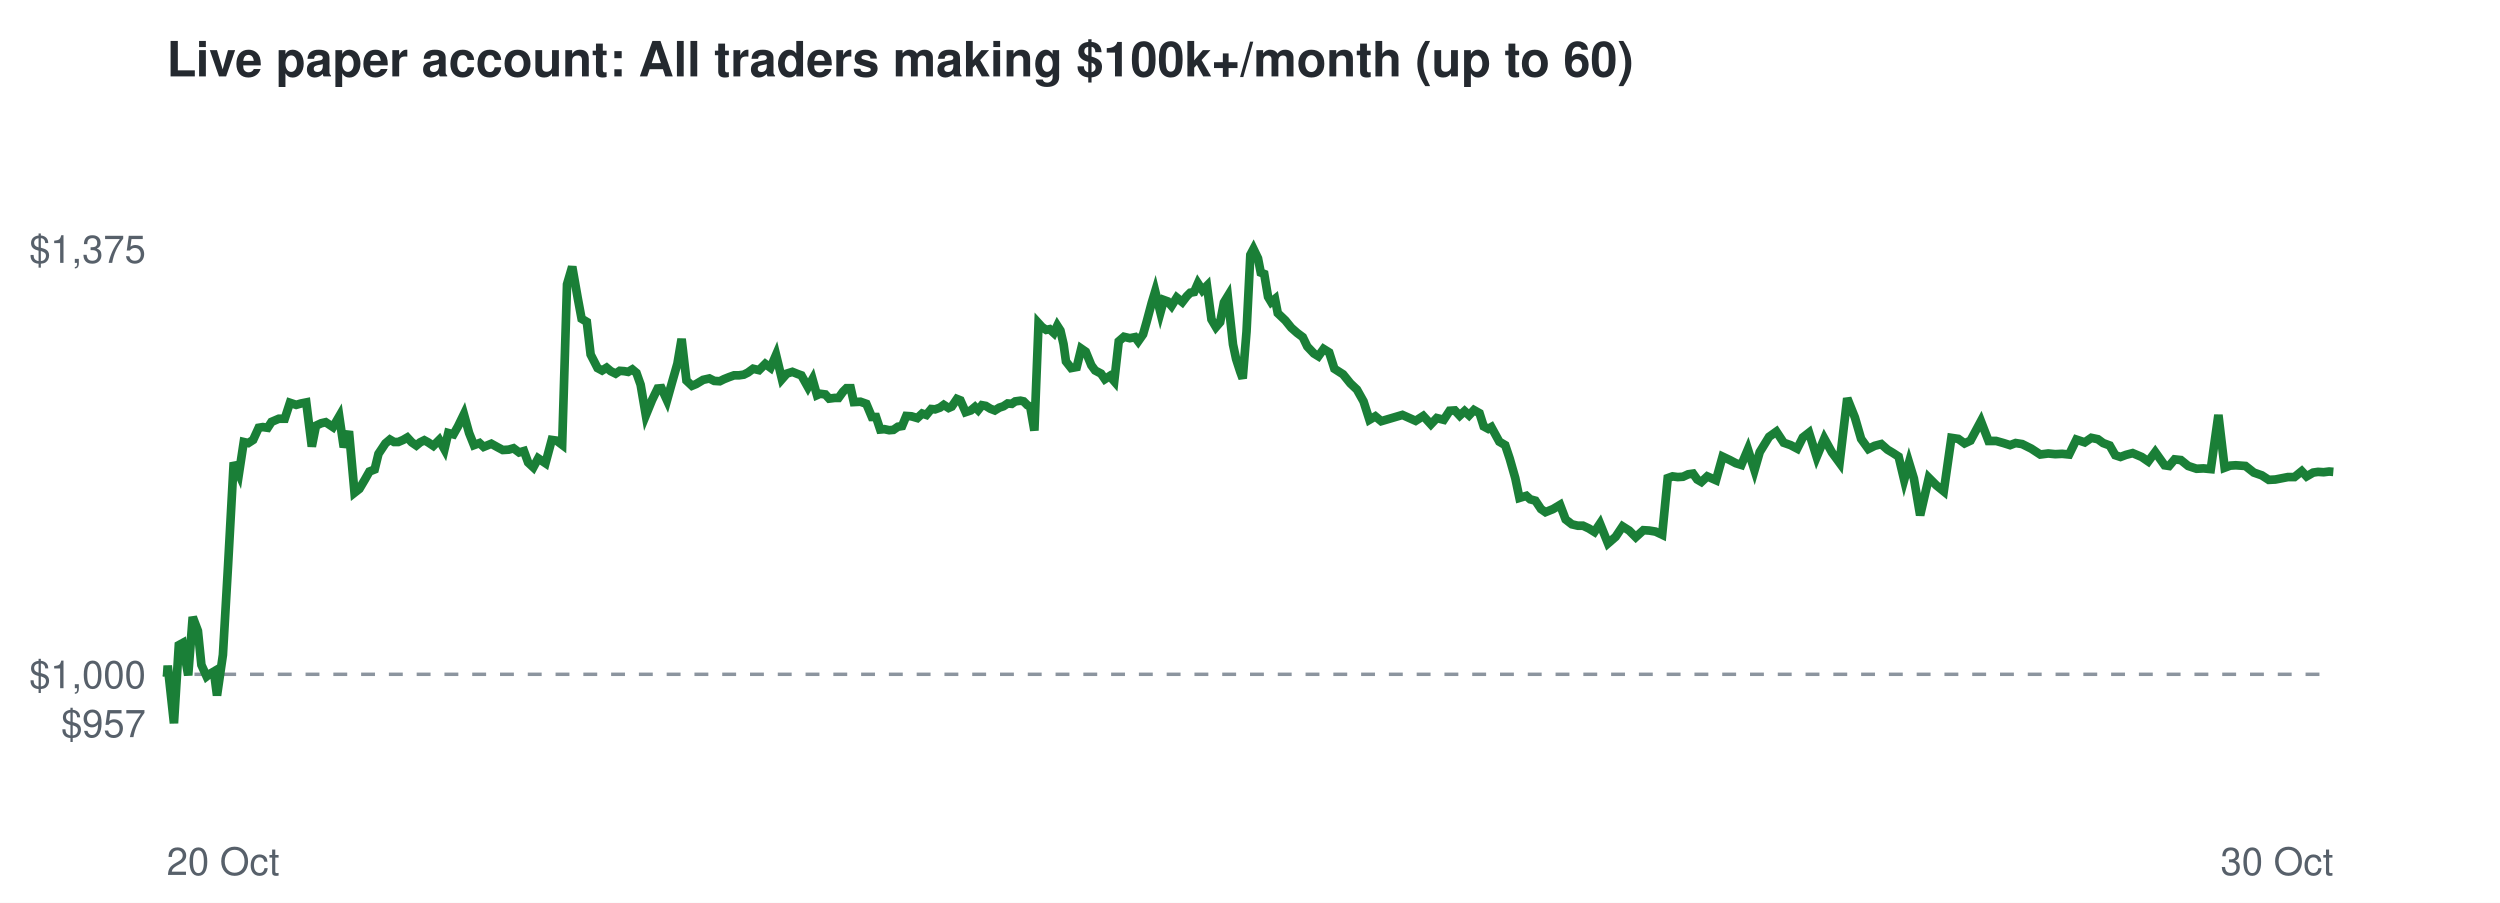
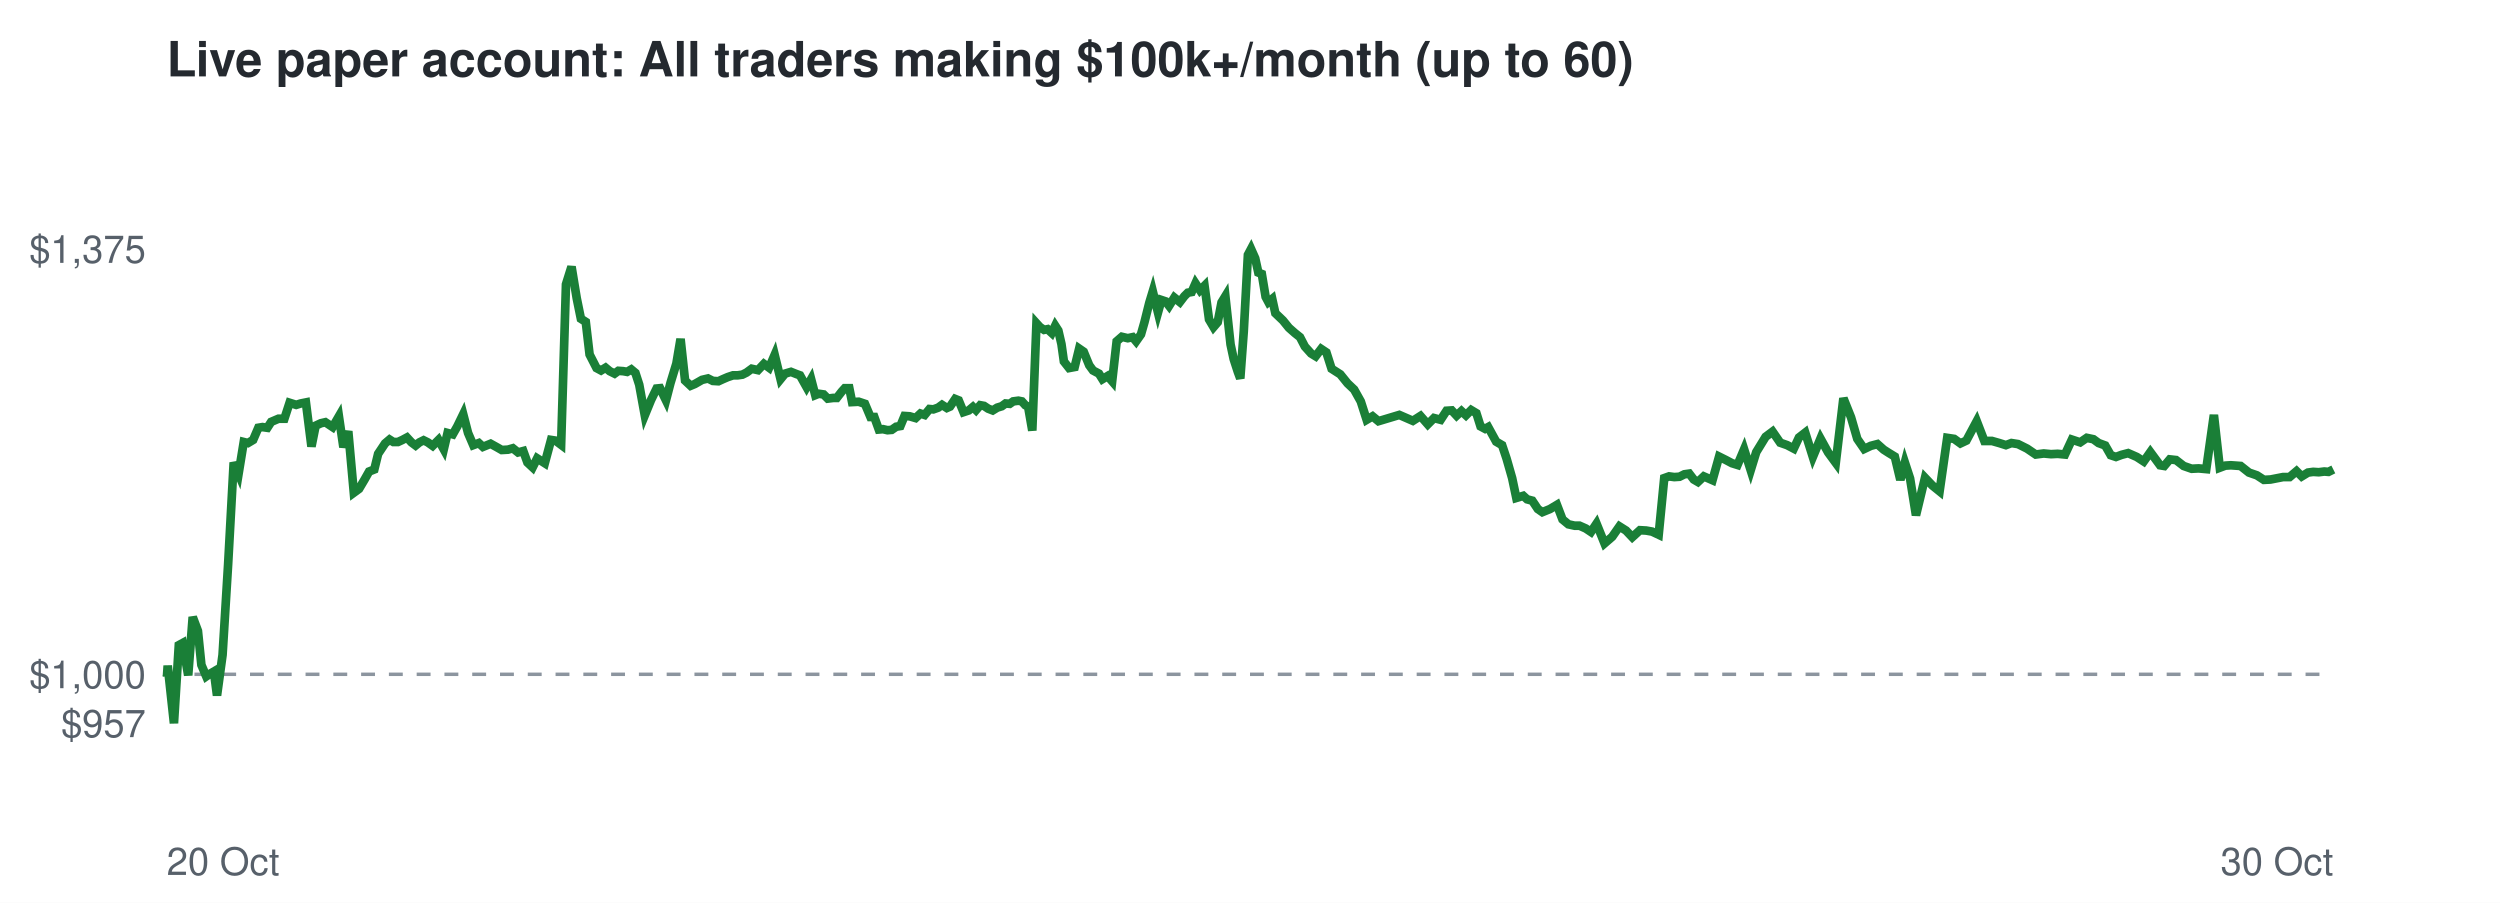
<svg xmlns="http://www.w3.org/2000/svg" viewBox="0 0 720 260" font-family="Helvetica,Arial,sans-serif">
  <rect width="720" height="260" fill="#ffffff" />
  <text x="48" y="22" font-size="14" font-weight="bold" fill="#24292f">Live paper account: All traders making $100k+/month (up to 60)</text>
  <line x1="48" x2="672" y1="194.2" y2="194.2" stroke="#8c959f" stroke-dasharray="4 4" />
  <text x="42" y="212.3" font-size="11" text-anchor="end" fill="#57606a">$957</text>
  <text x="42" y="198.2" font-size="11" text-anchor="end" fill="#57606a">$1,000</text>
  <text x="42" y="75.7" font-size="11" text-anchor="end" fill="#57606a">$1,375</text>
  <text x="48" y="252" font-size="11" fill="#57606a">20 Oct</text>
  <text x="672" y="252" font-size="11" text-anchor="end" fill="#57606a">30 Oct</text>
-   <polyline points="48.0,194.2 48.1,194.6 48.3,191.7 50.1,208.3 51.5,185.8 52.6,185.2 54.2,194.5 55.5,177.7 57.0,181.7 58.0,191.5 59.5,194.8 60.4,194.1 61.6,193.4 62.5,200.3 64.2,188.6 65.7,162.5 67.3,133.2 68.8,136.5 70.2,127.3 71.5,127.6 72.9,126.7 74.5,123.2 75.7,123.0 77.1,123.2 78.2,121.5 80.3,120.6 82.0,120.6 83.5,116.0 85.3,116.6 86.7,116.2 88.2,115.9 89.8,128.6 91.0,122.6 92.5,121.9 93.8,121.6 95.9,123.0 97.7,119.9 99.0,128.8 100.5,124.2 102.1,141.9 103.5,140.8 105.1,138.1 106.4,135.8 107.9,135.2 109.0,130.7 111.0,127.7 112.3,126.6 113.5,127.3 114.7,127.3 116.1,126.7 117.3,126.0 118.6,127.4 119.9,128.3 121.0,127.4 122.2,126.8 123.3,127.4 124.8,128.4 126.5,126.7 128.0,129.4 129.1,124.7 130.6,125.1 131.9,122.8 133.6,119.3 135.1,124.7 136.5,128.2 138.1,127.6 139.3,128.7 141.5,127.8 143.3,128.8 144.8,129.6 146.5,129.5 147.9,129.1 149.5,130.3 150.9,129.9 152.1,133.2 153.6,134.6 155.0,132.0 157.1,133.4 158.9,126.7 160.3,126.9 161.9,128.1 163.3,81.9 164.8,76.8 166.4,85.9 167.5,91.8 169.0,92.7 170.1,102.1 172.1,106.0 173.4,106.7 174.7,105.9 175.9,106.9 177.3,107.6 178.5,106.8 179.8,106.9 180.9,107.1 182.1,106.4 183.3,107.4 184.5,110.8 186.0,119.6 187.8,115.2 189.4,111.9 190.5,111.8 192.1,115.3 193.5,110.3 195.1,104.7 196.3,97.6 197.7,109.6 199.3,111.1 200.5,110.6 202.5,109.4 204.3,109.0 205.7,109.7 207.3,109.8 208.5,109.2 210.0,108.6 211.4,108.1 212.8,108.1 214.2,107.9 215.4,107.3 216.9,106.2 218.6,106.6 220.4,104.8 221.9,105.9 223.5,102.2 225.2,109.2 226.6,107.6 228.2,107.1 229.7,107.7 230.8,108.1 232.7,111.5 234.0,109.2 235.3,113.8 236.2,113.4 237.7,113.6 238.8,114.8 240.4,114.6 241.5,114.6 242.8,112.8 243.8,111.8 245.0,111.8 245.9,115.8 247.8,115.7 249.5,116.3 251.1,120.1 252.3,120.1 253.5,123.7 254.7,123.6 256.1,123.9 257.3,123.8 258.6,122.9 259.8,122.7 261.0,119.8 262.5,119.9 264.2,120.4 265.6,119.1 266.8,119.5 268.2,117.8 269.3,117.9 270.7,117.4 271.8,116.6 273.2,117.5 274.1,117.1 275.6,114.9 276.6,115.3 278.1,118.7 279.6,118.2 280.8,117.2 281.7,118.1 282.8,116.7 283.9,116.9 285.2,117.7 286.5,118.2 287.8,117.4 289.0,117.0 290.2,116.2 291.4,116.3 292.4,115.6 293.9,115.4 294.8,115.6 295.9,116.7 296.7,117.1 297.9,124.0 299.1,93.1 300.1,94.2 301.3,95.0 302.3,94.8 303.5,95.9 304.5,93.8 305.4,95.2 306.3,99.1 307.0,104.1 308.5,106.0 310.1,105.7 311.4,100.4 312.7,101.3 314.3,105.2 315.4,106.7 317.1,107.6 318.2,109.2 319.6,108.3 320.9,109.8 322.2,98.3 323.7,97.0 325.4,97.4 326.9,97.1 327.8,98.3 329.2,96.3 330.2,92.8 331.7,87.2 332.7,83.9 334.2,90.0 335.2,86.4 336.3,86.8 337.4,88.1 338.9,85.7 340.5,87.0 341.8,85.3 342.8,84.3 343.9,84.1 345.0,81.6 346.3,83.6 347.6,82.3 348.9,92.0 350.2,94.2 351.4,92.8 352.5,87.1 353.6,85.3 355.1,99.2 356.0,103.4 357.2,107.1 357.9,109.0 359.0,95.5 360.1,73.4 361.0,71.7 362.3,74.4 363.1,78.5 364.1,78.9 365.2,85.5 366.1,87.0 367.2,86.1 368.0,90.2 370.2,92.3 371.9,94.4 373.6,95.9 375.2,97.1 376.5,99.8 378.4,101.8 379.7,102.6 381.2,100.5 382.8,101.5 384.3,106.2 386.8,107.8 388.9,110.4 390.8,112.2 392.7,115.6 394.4,120.9 396.1,119.9 397.8,121.3 403.9,119.5 407.7,121.2 409.9,119.8 412.1,122.2 413.8,120.4 415.8,120.9 417.5,118.3 419.0,118.2 420.4,119.7 421.8,118.4 423.1,119.6 424.5,118.1 426.1,119.0 427.3,122.8 428.6,123.5 429.5,123.0 431.8,127.2 433.5,128.2 434.8,132.1 436.4,137.7 437.6,143.4 439.6,142.8 440.7,143.8 442.2,144.2 443.8,146.6 445.1,147.5 447.3,146.6 449.3,145.4 450.9,149.6 452.7,151.0 454.4,151.4 455.9,151.4 457.6,152.2 459.2,153.2 460.8,150.8 463.1,156.5 465.3,154.6 467.3,151.6 469.2,152.8 471.1,154.7 473.3,152.7 475.0,152.8 476.8,153.1 478.7,154.0 480.3,137.7 481.7,137.2 483.2,137.4 484.7,137.3 486.2,136.6 487.6,136.4 488.8,138.1 490.0,138.8 491.7,137.2 494.2,138.3 496.1,131.5 498.2,132.5 499.9,133.4 501.5,133.9 503.4,129.4 505.3,135.4 506.8,130.2 509.5,125.8 511.6,124.3 513.7,127.5 515.7,128.2 517.6,129.2 519.2,126.0 521.0,124.6 523.2,131.6 525.4,126.3 527.6,130.3 529.8,133.3 532.0,114.7 534.2,120.2 536.0,126.4 538.1,129.3 539.9,128.4 541.8,127.9 543.6,129.5 545.1,130.4 546.8,131.5 548.4,138.2 549.8,133.2 551.2,137.8 553.0,148.4 555.5,137.6 557.7,139.8 559.8,141.5 562.0,126.1 564.0,126.4 565.8,127.7 567.5,126.9 570.5,121.3 572.7,127.0 574.9,127.0 577.0,127.6 578.9,128.2 580.5,127.6 582.4,127.9 585.0,129.2 587.6,130.9 589.9,130.6 591.9,130.8 593.9,130.7 595.9,130.9 598.0,126.6 600.4,127.4 602.3,126.1 604.2,126.5 605.7,127.6 607.6,128.3 609.2,131.1 610.7,131.6 612.3,131.0 614.2,130.5 616.8,131.6 618.7,132.9 620.7,130.2 623.4,134.0 624.7,134.2 626.3,132.3 628.1,132.5 630.2,134.2 632.6,135.0 634.6,134.9 636.7,135.1 638.9,119.5 640.7,134.7 642.3,134.1 643.9,134.0 646.7,134.2 649.1,136.1 651.4,136.9 653.4,138.2 655.3,138.1 658.9,137.4 660.8,137.4 662.9,135.7 664.3,137.2 666.2,136.1 667.6,135.9 669.2,136.0 670.8,135.8 672.0,135.9" fill="none" stroke="#1a7f37" stroke-width="2.5" />
+   <polyline points="48.0,194.2 48.1,194.6 48.3,191.7 50.1,208.3 51.5,185.8 52.6,185.2 54.2,194.5 55.5,177.7 57.0,181.7 58.0,191.5 59.4,194.8 60.4,194.1 61.6,193.4 62.5,200.3 64.1,188.6 65.7,162.5 67.3,133.2 68.7,136.5 70.2,127.3 71.4,127.6 72.9,126.7 74.4,123.2 75.6,123.0 77.0,123.2 78.1,121.5 80.2,120.6 81.9,120.6 83.4,116.0 85.3,116.6 86.6,116.2 88.1,115.9 89.7,128.6 90.9,122.6 92.4,121.9 93.7,121.6 95.8,123.0 97.6,119.9 98.9,128.8 100.3,124.2 101.9,141.9 103.4,140.8 105.0,138.1 106.3,135.8 107.8,135.2 108.9,130.7 110.9,127.7 112.2,126.6 113.3,127.3 114.6,127.3 115.9,126.7 117.2,126.0 118.5,127.4 119.7,128.3 120.8,127.4 122.0,126.8 123.2,127.4 124.6,128.4 126.3,126.7 127.8,129.4 128.9,124.7 130.4,125.1 131.7,122.8 133.4,119.3 134.8,124.7 136.3,128.2 137.9,127.6 139.1,128.7 141.3,127.8 143.1,128.8 144.5,129.6 146.3,129.5 147.7,129.1 149.2,130.3 150.7,129.9 151.9,133.2 153.4,134.6 154.7,132.0 156.9,133.4 158.7,126.7 160.0,126.9 161.6,128.1 163.0,81.9 164.6,76.8 166.1,85.9 167.3,91.8 168.7,92.7 169.8,102.1 171.8,106.0 173.1,106.7 174.4,105.9 175.6,106.9 177.0,107.6 178.1,106.8 179.5,106.9 180.6,107.1 181.8,106.4 183.0,107.4 184.1,110.8 185.7,119.6 187.5,115.2 189.1,111.9 190.1,111.8 191.8,115.3 193.1,110.3 194.8,104.7 196.0,97.6 197.3,109.6 198.9,111.1 200.1,110.6 202.2,109.4 203.9,109.0 205.3,109.7 206.9,109.8 208.2,109.2 209.6,108.6 211.1,108.1 212.4,108.1 213.8,107.9 215.0,107.3 216.5,106.2 218.3,106.6 220.0,104.8 221.5,105.9 223.1,102.2 224.8,109.2 226.1,107.6 227.8,107.1 229.3,107.7 230.4,108.1 232.3,111.5 233.6,109.2 234.8,113.8 235.8,113.4 237.2,113.6 238.4,114.8 240.0,114.6 241.0,114.6 242.4,112.8 243.3,111.8 244.6,111.8 245.4,115.8 247.3,115.7 249.1,116.3 250.7,120.1 251.8,120.1 253.1,123.7 254.3,123.6 255.6,123.9 256.8,123.8 258.1,122.9 259.3,122.7 260.5,119.8 262.0,119.9 263.7,120.4 265.1,119.1 266.3,119.5 267.7,117.8 268.8,117.9 270.2,117.4 271.3,116.6 272.7,117.5 273.6,117.1 275.1,114.9 276.1,115.3 277.5,118.7 279.0,118.2 280.2,117.2 281.1,118.1 282.3,116.7 283.4,116.9 284.6,117.7 285.9,118.2 287.2,117.4 288.5,117.0 289.6,116.2 290.8,116.3 291.8,115.6 293.3,115.4 294.3,115.6 295.3,116.7 296.1,117.1 297.3,124.0 298.5,93.1 299.5,94.2 300.7,95.0 301.7,94.8 302.9,95.9 303.9,93.8 304.8,95.2 305.7,99.1 306.4,104.1 307.9,106.0 309.5,105.7 310.8,100.4 312.1,101.3 313.7,105.2 314.8,106.7 316.5,107.6 317.5,109.2 319.0,108.3 320.3,109.8 321.6,98.3 323.1,97.0 324.8,97.4 326.2,97.1 327.2,98.3 328.6,96.3 329.6,92.8 331.0,87.2 332.0,83.9 333.5,90.0 334.5,86.4 335.7,86.8 336.7,88.1 338.2,85.7 339.8,87.0 341.1,85.3 342.1,84.3 343.2,84.1 344.3,81.6 345.6,83.6 346.9,82.3 348.2,92.0 349.5,94.2 350.7,92.8 351.8,87.1 352.9,85.3 354.4,99.2 355.3,103.4 356.5,107.1 357.2,109.0 358.2,95.5 359.4,73.4 360.3,71.7 361.5,74.4 362.4,78.5 363.4,78.9 364.5,85.5 365.3,87.0 366.4,86.1 367.3,90.2 369.5,92.3 371.2,94.4 372.9,95.9 374.4,97.1 375.8,99.8 377.6,101.8 378.9,102.6 380.5,100.5 382.0,101.5 383.5,106.2 386.0,107.8 388.1,110.4 390.0,112.2 391.9,115.6 393.6,120.9 395.3,119.9 397.0,121.3 403.0,119.5 406.9,121.2 409.1,119.8 411.2,122.2 413.0,120.4 414.9,120.9 416.6,118.3 418.1,118.2 419.5,119.7 420.9,118.4 422.2,119.6 423.7,118.1 425.2,119.0 426.4,122.8 427.7,123.5 428.6,123.0 430.9,127.2 432.6,128.2 433.9,132.1 435.5,137.7 436.7,143.4 438.7,142.8 439.8,143.8 441.3,144.2 442.9,146.6 444.2,147.5 446.4,146.6 448.4,145.4 450.0,149.6 451.7,151.0 453.5,151.4 454.9,151.4 456.7,152.2 458.2,153.2 459.8,150.8 462.1,156.5 464.3,154.6 466.4,151.6 468.3,152.8 470.1,154.7 472.3,152.7 474.1,152.8 475.8,153.1 477.7,154.0 479.3,137.7 480.7,137.2 482.2,137.4 483.7,137.3 485.1,136.6 486.5,136.4 487.8,138.1 489.0,138.8 490.7,137.2 493.2,138.3 495.1,131.5 497.1,132.5 498.8,133.4 500.4,133.9 502.3,129.4 504.2,135.4 505.8,130.2 508.5,125.8 510.5,124.3 512.7,127.5 514.7,128.2 516.6,129.2 518.1,126.0 519.9,124.6 522.1,131.6 524.3,126.3 526.5,130.3 528.7,133.3 530.9,114.7 533.1,120.2 534.9,126.4 536.9,129.3 538.8,128.4 540.7,127.9 542.5,129.5 543.9,130.4 545.7,131.5 547.3,138.2 548.6,133.2 550.1,137.8 551.8,148.4 554.4,137.6 556.5,139.8 558.6,141.5 560.8,126.1 562.8,126.4 564.6,127.7 566.3,126.9 569.3,121.3 571.5,127.0 573.7,127.0 575.8,127.6 577.7,128.2 579.3,127.6 581.2,127.9 583.8,129.2 586.3,130.9 588.6,130.6 590.7,130.8 592.6,130.7 594.7,130.9 596.7,126.6 599.1,127.4 601.0,126.1 602.9,126.5 604.4,127.6 606.3,128.3 607.9,131.1 609.4,131.6 611.0,131.0 612.9,130.5 615.4,131.6 617.4,132.9 619.3,130.2 622.1,134.0 623.3,134.2 624.9,132.3 626.7,132.5 628.9,134.2 631.2,135.0 633.2,134.9 635.4,135.1 637.6,119.5 639.3,134.7 640.9,134.1 642.5,134.0 645.3,134.2 647.7,136.1 650.0,136.9 652.0,138.2 653.9,138.1 657.5,137.4 659.4,137.4 661.4,135.7 662.9,137.2 664.7,136.1 666.2,135.9 667.8,136.0 669.4,135.8 670.6,135.9 672.0,135.2" fill="none" stroke="#1a7f37" stroke-width="2.5" />
</svg>
